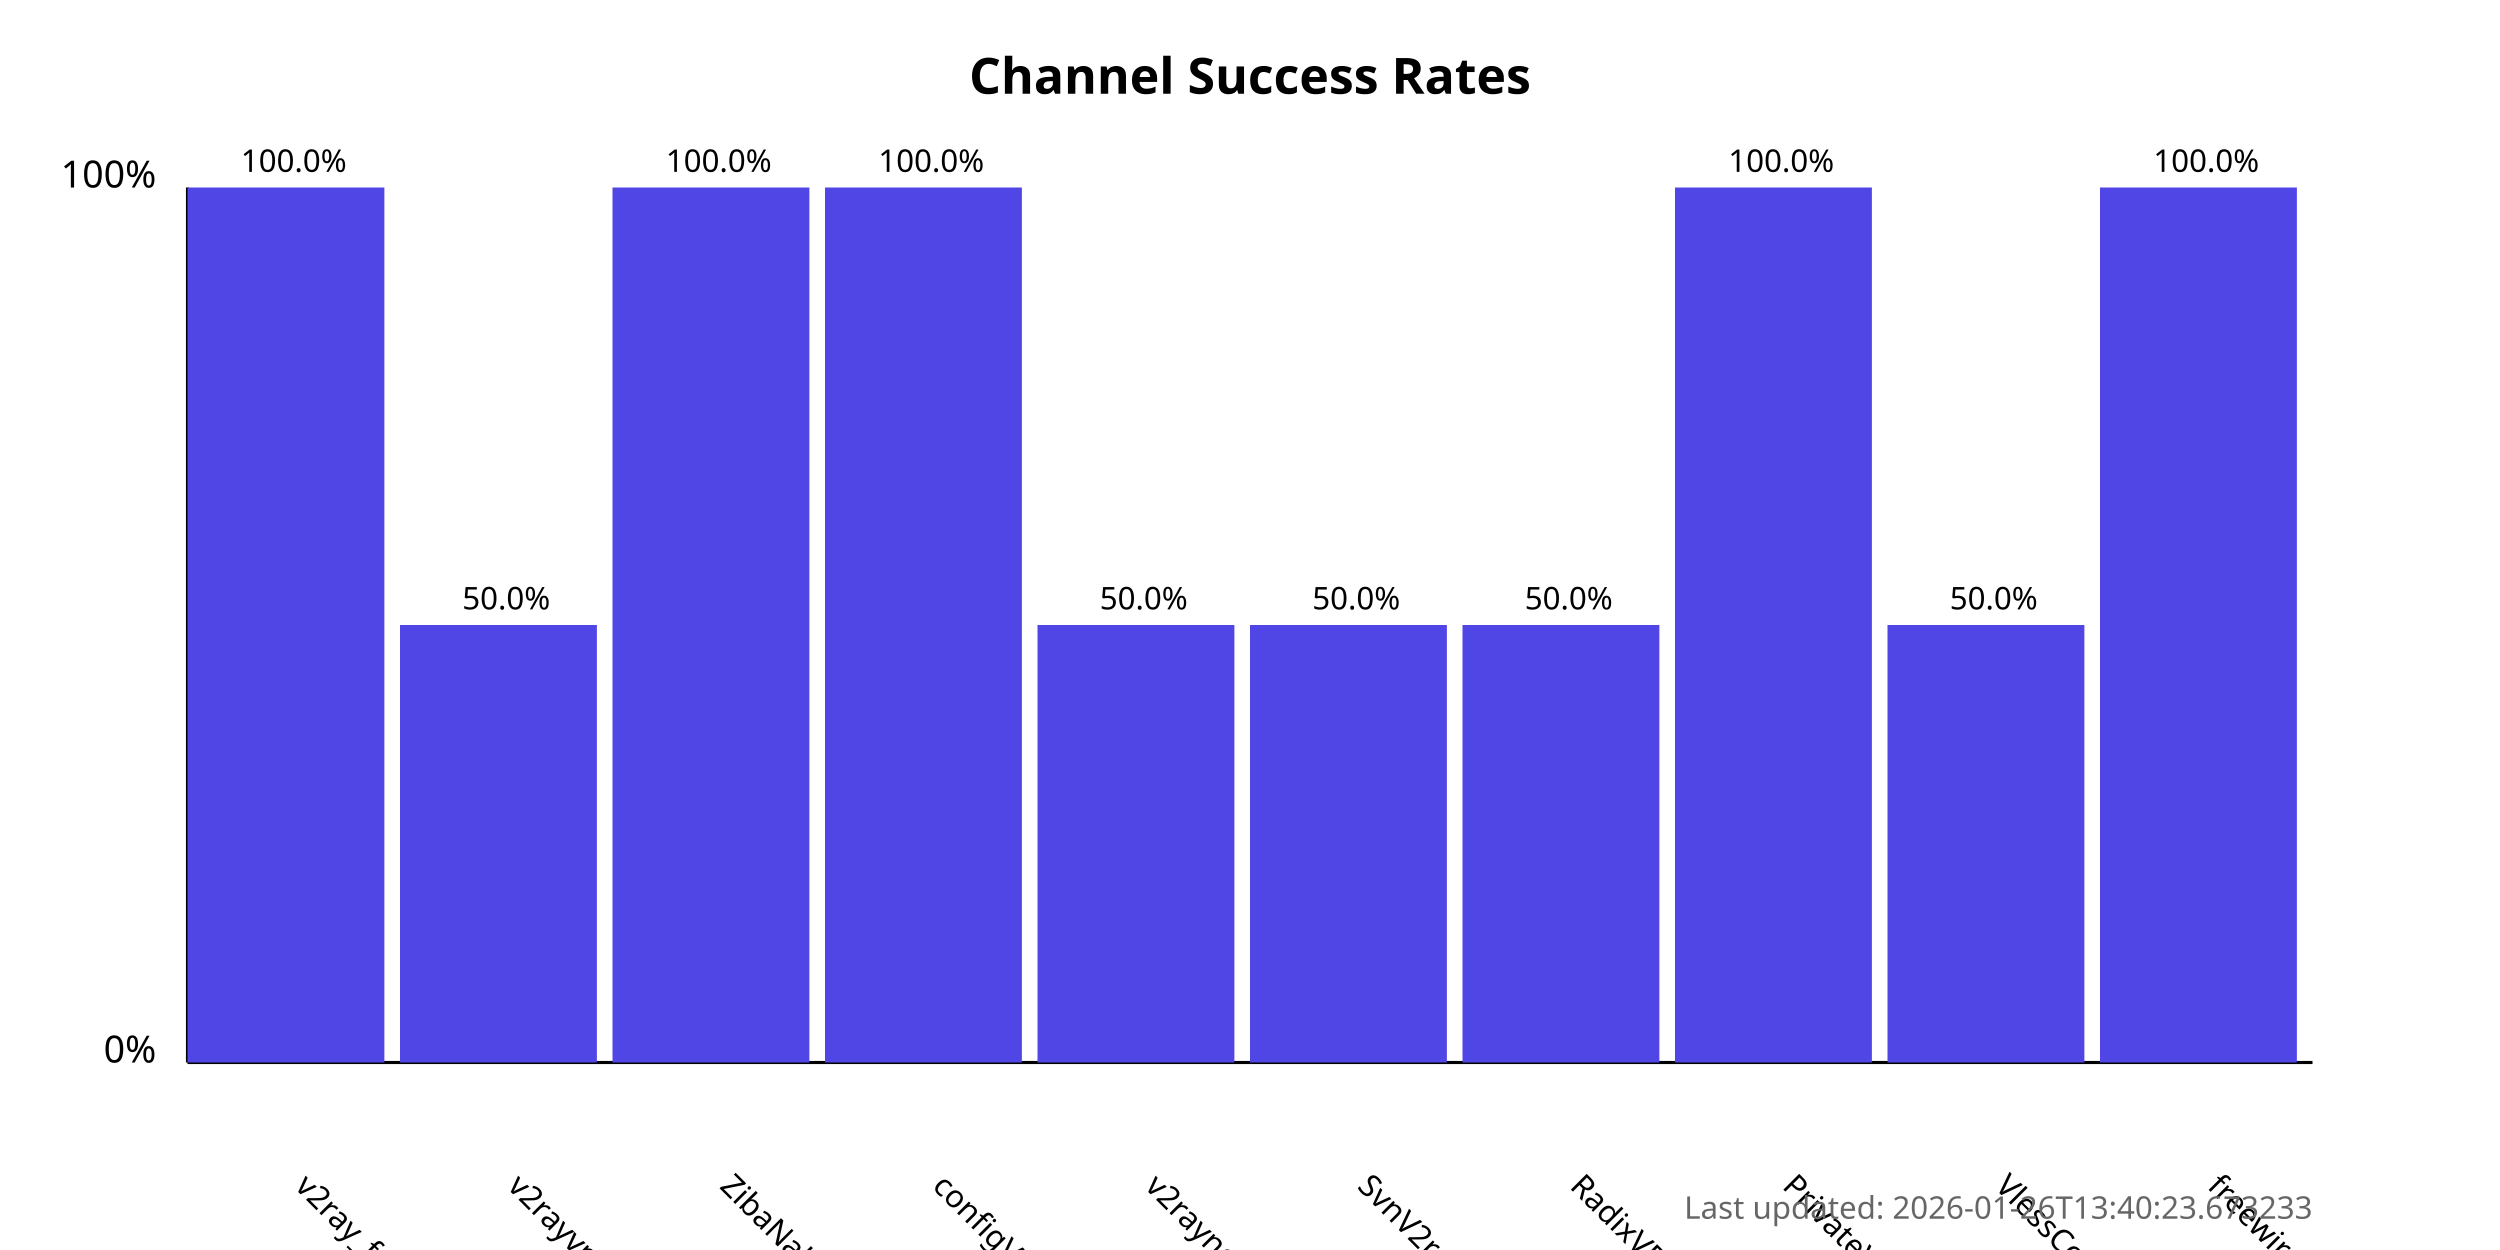
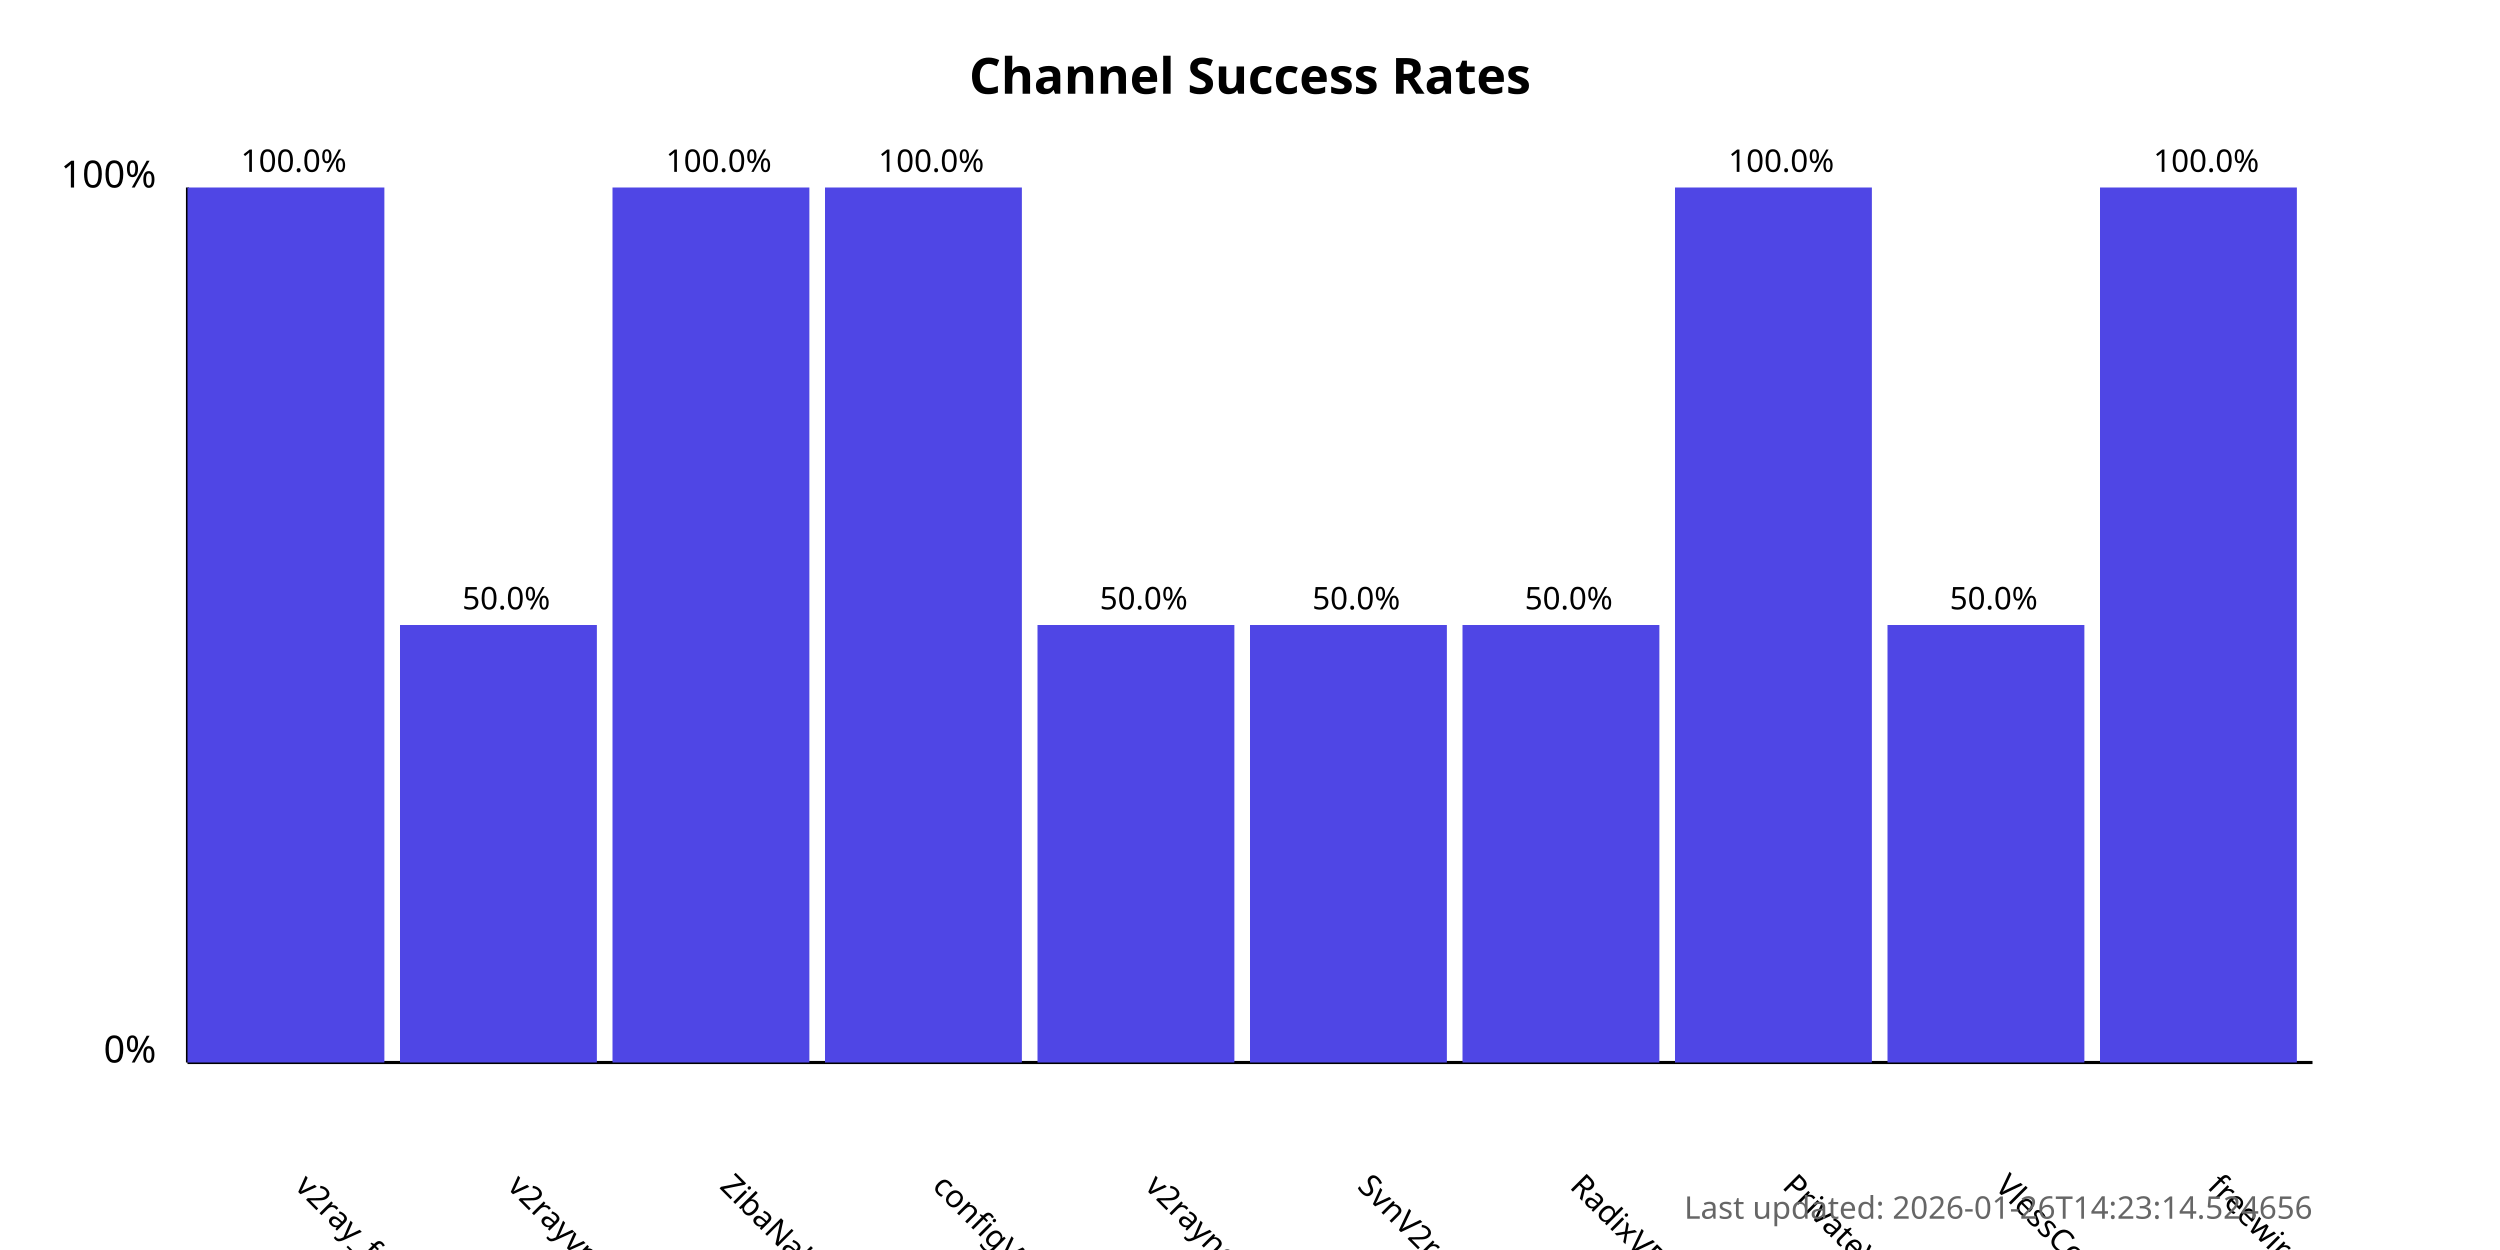
<svg xmlns="http://www.w3.org/2000/svg" width="800" height="400">
  <style>
            .chart-title { font: bold 16px sans-serif; }
            .axis-label { font: 12px sans-serif; }
            .tick-label { font: 10px sans-serif; }
            .bar { fill: #4f46e5; }
            .bar:hover { fill: #6366f1; }
            .timestamp { font: 10px sans-serif; fill: #666; }
        </style>
  <text x="400.0" y="30" text-anchor="middle" class="chart-title">
            Channel Success Rates
        </text>
  <line x1="60" y1="340" x2="60" y2="60" stroke="black" stroke-width="1" />
  <line x1="60" y1="340" x2="740" y2="340" stroke="black" stroke-width="1" />
  <text x="50" y="340" text-anchor="end" class="axis-label">0%</text>
  <text x="50" y="60" text-anchor="end" class="axis-label">100%</text>
  <g>
    <rect x="60" y="60.0" width="63.0" height="280.0" class="bar" />
    <text x="94.0" y="380" transform="rotate(45, 94.0, 380)" text-anchor="start" class="tick-label">
                v2ray_free_conf
            </text>
    <text x="94.0" y="55.0" text-anchor="middle" class="tick-label">
                100.0%
            </text>
  </g>
  <g>
    <rect x="128.0" y="200.0" width="63.0" height="140.0" class="bar" />
    <text x="162.0" y="380" transform="rotate(45, 162.0, 380)" text-anchor="start" class="tick-label">
                v2rayvpno
            </text>
    <text x="162.0" y="195.0" text-anchor="middle" class="tick-label">
                50.0%
            </text>
  </g>
  <g>
    <rect x="196.0" y="60.0" width="63.0" height="280.0" class="bar" />
    <text x="230.0" y="380" transform="rotate(45, 230.0, 380)" text-anchor="start" class="tick-label">
                ZibaNabz
            </text>
    <text x="230.0" y="55.0" text-anchor="middle" class="tick-label">
                100.0%
            </text>
  </g>
  <g>
    <rect x="264.0" y="60.0" width="63.0" height="280.0" class="bar" />
    <text x="298.0" y="380" transform="rotate(45, 298.0, 380)" text-anchor="start" class="tick-label">
                configV2rayForFree
            </text>
    <text x="298.0" y="55.0" text-anchor="middle" class="tick-label">
                100.0%
            </text>
  </g>
  <g>
    <rect x="332.0" y="200.0" width="63.0" height="140.0" class="bar" />
    <text x="366.0" y="380" transform="rotate(45, 366.0, 380)" text-anchor="start" class="tick-label">
                v2rayngvpn
            </text>
    <text x="366.0" y="195.0" text-anchor="middle" class="tick-label">
                50.0%
            </text>
  </g>
  <g>
    <rect x="400.0" y="200.0" width="63.0" height="140.0" class="bar" />
    <text x="434.0" y="380" transform="rotate(45, 434.0, 380)" text-anchor="start" class="tick-label">
                SvnV2ray
            </text>
    <text x="434.0" y="195.0" text-anchor="middle" class="tick-label">
                50.0%
            </text>
  </g>
  <g>
    <rect x="468.0" y="200.0" width="63.0" height="140.0" class="bar" />
    <text x="502.0" y="380" transform="rotate(45, 502.0, 380)" text-anchor="start" class="tick-label">
                RadixVPN
            </text>
    <text x="502.0" y="195.0" text-anchor="middle" class="tick-label">
                50.0%
            </text>
  </g>
  <g>
    <rect x="536.0" y="60.0" width="63.0" height="280.0" class="bar" />
    <text x="570.0" y="380" transform="rotate(45, 570.0, 380)" text-anchor="start" class="tick-label">
                PrivateVPNs
            </text>
    <text x="570.0" y="55.0" text-anchor="middle" class="tick-label">
                100.0%
            </text>
  </g>
  <g>
    <rect x="604.0" y="200.0" width="63.0" height="140.0" class="bar" />
    <text x="638.0" y="380" transform="rotate(45, 638.0, 380)" text-anchor="start" class="tick-label">
                VlessConfig
            </text>
    <text x="638.0" y="195.0" text-anchor="middle" class="tick-label">
                50.0%
            </text>
  </g>
  <g>
    <rect x="672.0" y="60.0" width="63.0" height="280.0" class="bar" />
    <text x="706.0" y="380" transform="rotate(45, 706.0, 380)" text-anchor="start" class="tick-label">
                freewireguard
            </text>
    <text x="706.0" y="55.0" text-anchor="middle" class="tick-label">
                100.0%
            </text>
  </g>
  <text x="740" y="390" text-anchor="end" class="timestamp">
-             Last updated: 2026-01-26T13:40:23.673233
+             Last updated: 2026-01-26T14:23:14.524656
        </text>
</svg>
